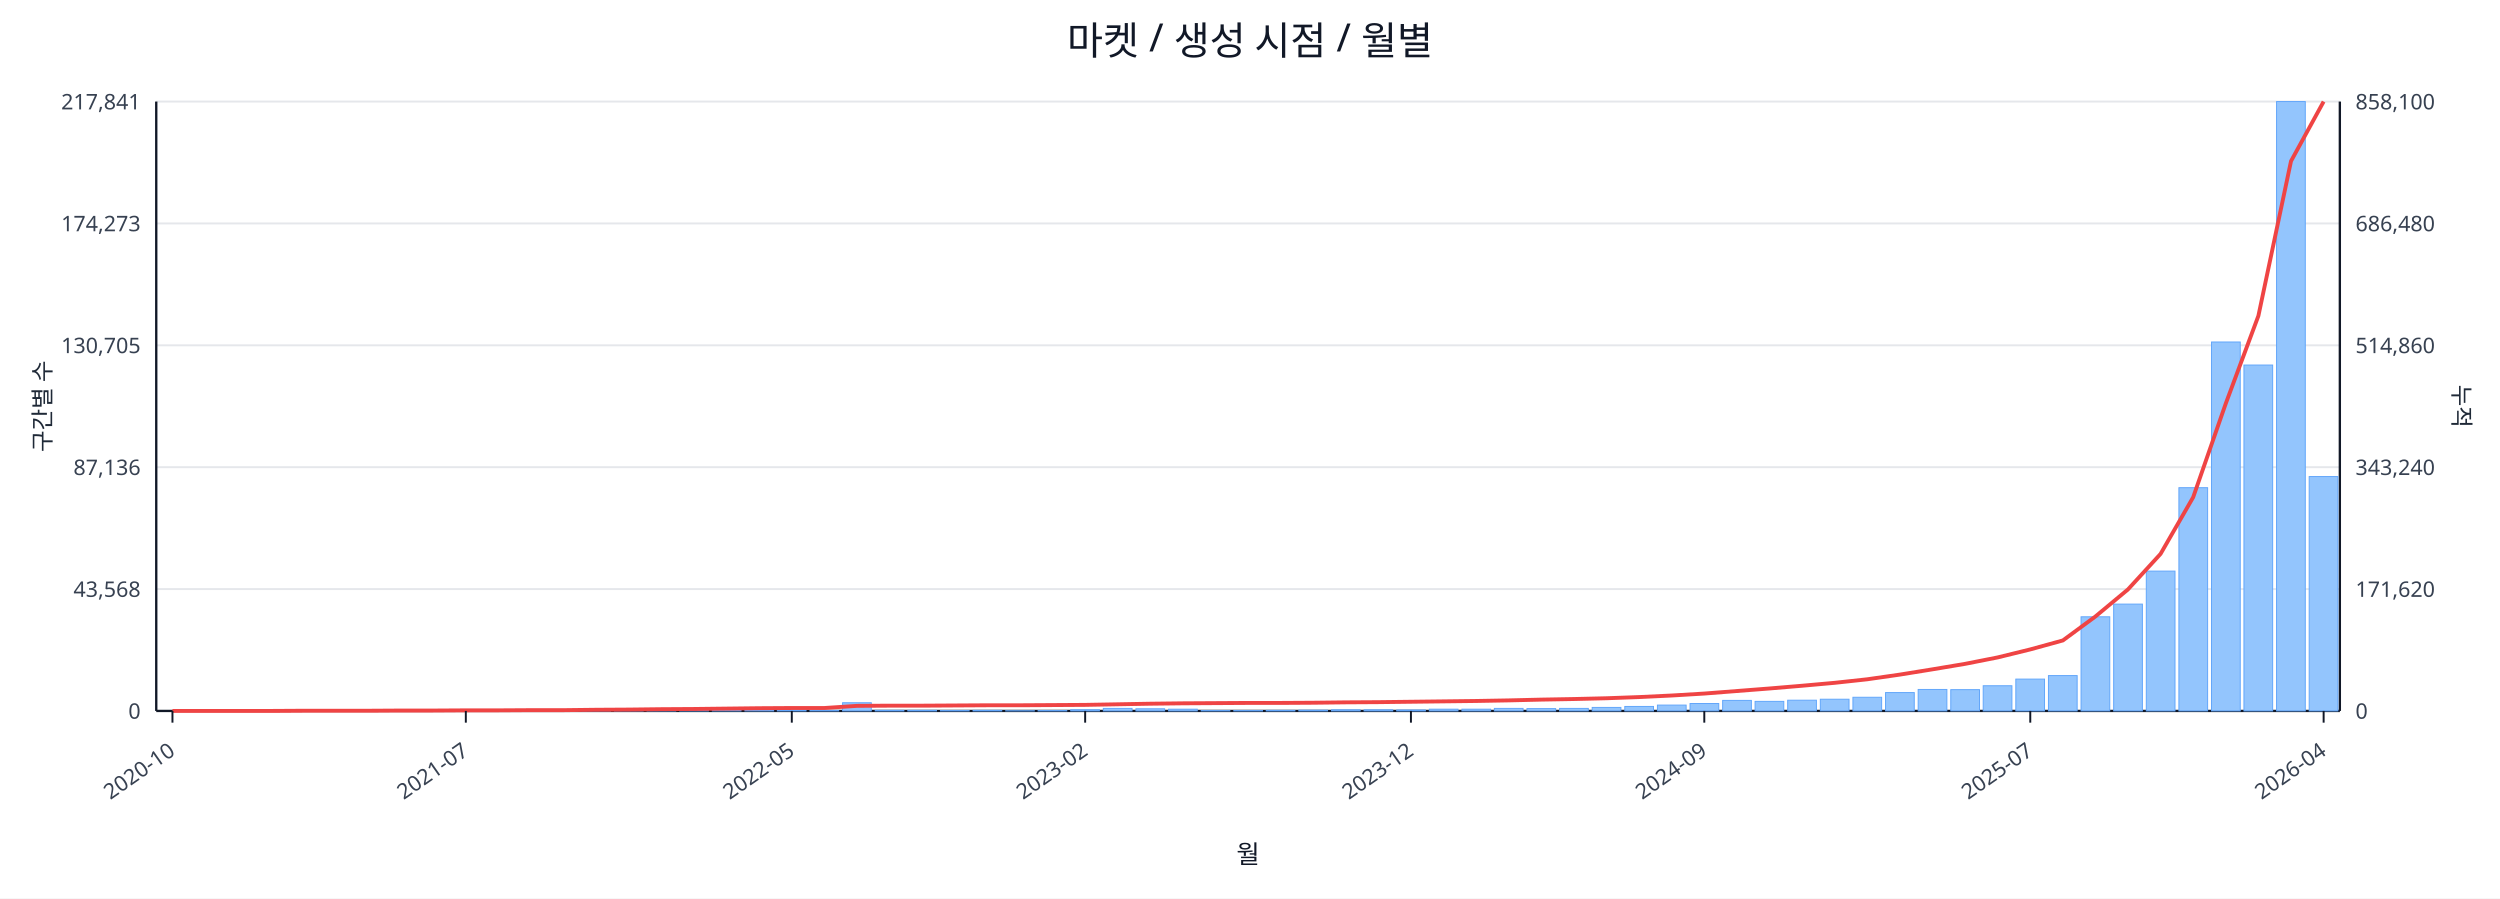
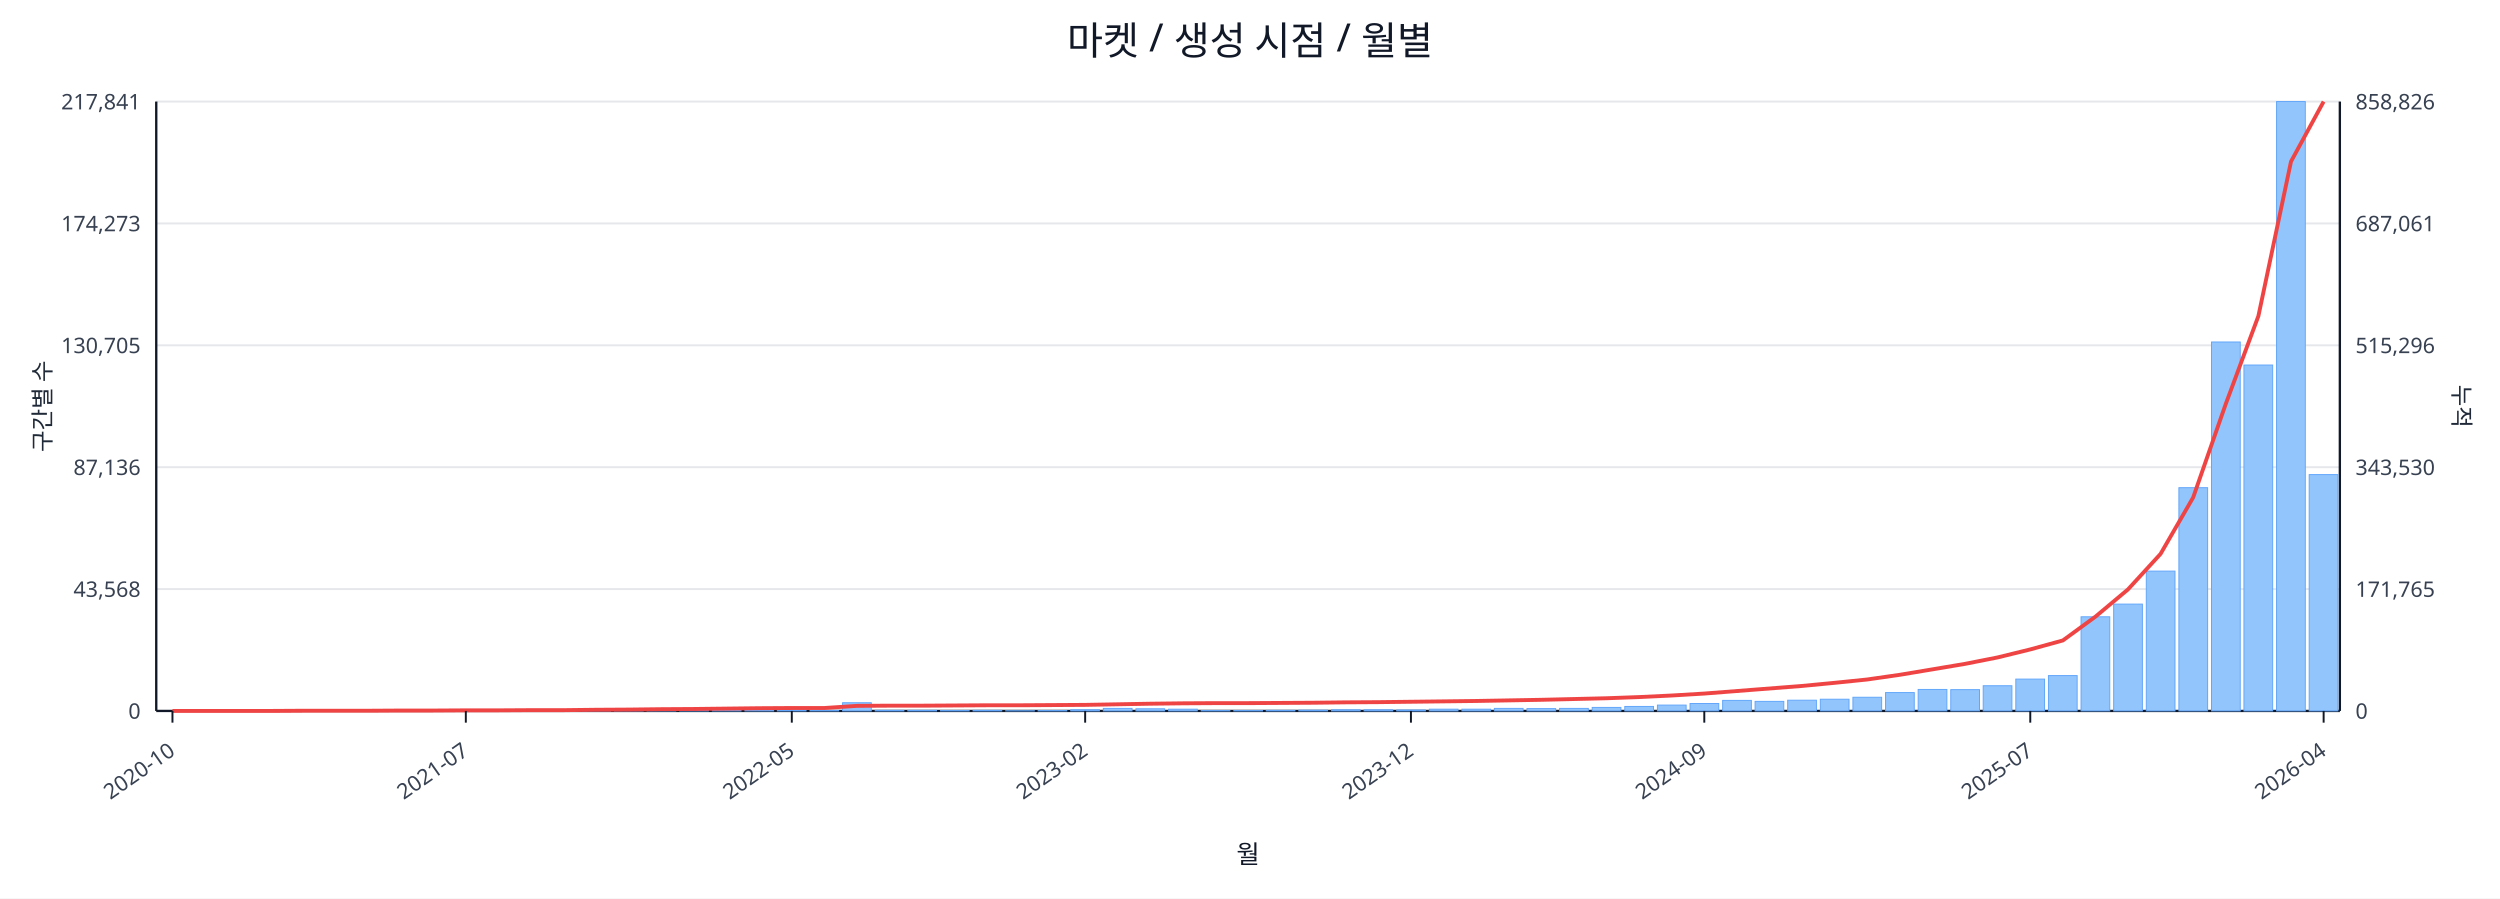
<svg xmlns="http://www.w3.org/2000/svg" width="1280" height="460" viewBox="0 0 1280 460">
  <rect x="0" y="0" width="100%" height="100%" fill="#ffffff" />
  <text x="640.0" y="28" font-size="20" text-anchor="middle" font-family="sans-serif" fill="#111827">마켓 / 생성 시점 / 월별</text>
  <line x1="80.0" y1="52.0" x2="1198.0" y2="52.0" stroke="#e5e7eb" stroke-width="1" />
  <text x="72.0" y="56.0" font-size="11" text-anchor="end" font-family="sans-serif" fill="#374151">217,841</text>
-   <text x="1206.0" y="56.0" font-size="11" text-anchor="start" font-family="sans-serif" fill="#374151">858,100</text>
+   <text x="1206.0" y="56.0" font-size="11" text-anchor="start" font-family="sans-serif" fill="#374151">858,826</text>
  <line x1="80.0" y1="114.4" x2="1198.0" y2="114.4" stroke="#e5e7eb" stroke-width="1" />
  <text x="72.0" y="118.4" font-size="11" text-anchor="end" font-family="sans-serif" fill="#374151">174,273</text>
-   <text x="1206.0" y="118.4" font-size="11" text-anchor="start" font-family="sans-serif" fill="#374151">686,480</text>
+   <text x="1206.0" y="118.4" font-size="11" text-anchor="start" font-family="sans-serif" fill="#374151">687,061</text>
  <line x1="80.0" y1="176.8" x2="1198.0" y2="176.8" stroke="#e5e7eb" stroke-width="1" />
  <text x="72.0" y="180.8" font-size="11" text-anchor="end" font-family="sans-serif" fill="#374151">130,705</text>
-   <text x="1206.0" y="180.8" font-size="11" text-anchor="start" font-family="sans-serif" fill="#374151">514,860</text>
+   <text x="1206.0" y="180.8" font-size="11" text-anchor="start" font-family="sans-serif" fill="#374151">515,296</text>
  <line x1="80.0" y1="239.2" x2="1198.0" y2="239.2" stroke="#e5e7eb" stroke-width="1" />
  <text x="72.0" y="243.2" font-size="11" text-anchor="end" font-family="sans-serif" fill="#374151">87,136</text>
-   <text x="1206.0" y="243.2" font-size="11" text-anchor="start" font-family="sans-serif" fill="#374151">343,240</text>
+   <text x="1206.0" y="243.2" font-size="11" text-anchor="start" font-family="sans-serif" fill="#374151">343,530</text>
  <line x1="80.0" y1="301.6" x2="1198.0" y2="301.6" stroke="#e5e7eb" stroke-width="1" />
  <text x="72.0" y="305.6" font-size="11" text-anchor="end" font-family="sans-serif" fill="#374151">43,568</text>
-   <text x="1206.0" y="305.6" font-size="11" text-anchor="start" font-family="sans-serif" fill="#374151">171,620</text>
+   <text x="1206.0" y="305.6" font-size="11" text-anchor="start" font-family="sans-serif" fill="#374151">171,765</text>
  <line x1="80.0" y1="364.0" x2="1198.0" y2="364.0" stroke="#e5e7eb" stroke-width="1" />
  <text x="72.0" y="368.0" font-size="11" text-anchor="end" font-family="sans-serif" fill="#374151">0</text>
  <text x="1206.0" y="368.0" font-size="11" text-anchor="start" font-family="sans-serif" fill="#374151">0</text>
  <line x1="80.0" y1="364.0" x2="1198.0" y2="364.0" stroke="#111827" stroke-width="1.2" />
  <line x1="80.0" y1="52.0" x2="80.0" y2="364.0" stroke="#111827" stroke-width="1.2" />
  <line x1="1198.0" y1="52.0" x2="1198.0" y2="364.0" stroke="#111827" stroke-width="1.2" />
  <rect x="81.0" y="364.0" width="14.7" height="0.0" fill="#93c5fd" stroke="#60a5fa" stroke-width="0.5" />
  <rect x="97.7" y="364.0" width="14.7" height="0.0" fill="#93c5fd" stroke="#60a5fa" stroke-width="0.5" />
  <rect x="114.4" y="364.0" width="14.7" height="0.0" fill="#93c5fd" stroke="#60a5fa" stroke-width="0.5" />
  <rect x="131.1" y="363.9" width="14.7" height="0.1" fill="#93c5fd" stroke="#60a5fa" stroke-width="0.5" />
  <rect x="147.7" y="363.9" width="14.7" height="0.1" fill="#93c5fd" stroke="#60a5fa" stroke-width="0.5" />
  <rect x="164.4" y="363.9" width="14.7" height="0.1" fill="#93c5fd" stroke="#60a5fa" stroke-width="0.5" />
  <rect x="181.1" y="363.9" width="14.7" height="0.1" fill="#93c5fd" stroke="#60a5fa" stroke-width="0.5" />
  <rect x="197.8" y="363.8" width="14.7" height="0.2" fill="#93c5fd" stroke="#60a5fa" stroke-width="0.5" />
  <rect x="214.5" y="363.7" width="14.7" height="0.3" fill="#93c5fd" stroke="#60a5fa" stroke-width="0.5" />
  <rect x="231.2" y="363.8" width="14.7" height="0.2" fill="#93c5fd" stroke="#60a5fa" stroke-width="0.5" />
  <rect x="247.9" y="363.8" width="14.7" height="0.2" fill="#93c5fd" stroke="#60a5fa" stroke-width="0.5" />
  <rect x="264.6" y="363.9" width="14.7" height="0.1" fill="#93c5fd" stroke="#60a5fa" stroke-width="0.5" />
  <rect x="281.2" y="363.7" width="14.7" height="0.3" fill="#93c5fd" stroke="#60a5fa" stroke-width="0.5" />
  <rect x="297.9" y="363.4" width="14.7" height="0.6" fill="#93c5fd" stroke="#60a5fa" stroke-width="0.5" />
  <rect x="314.6" y="363.5" width="14.7" height="0.5" fill="#93c5fd" stroke="#60a5fa" stroke-width="0.5" />
  <rect x="331.3" y="363.1" width="14.7" height="0.9" fill="#93c5fd" stroke="#60a5fa" stroke-width="0.5" />
  <rect x="348.0" y="363.5" width="14.7" height="0.5" fill="#93c5fd" stroke="#60a5fa" stroke-width="0.5" />
  <rect x="364.7" y="363.3" width="14.7" height="0.7" fill="#93c5fd" stroke="#60a5fa" stroke-width="0.5" />
  <rect x="381.4" y="363.4" width="14.7" height="0.6" fill="#93c5fd" stroke="#60a5fa" stroke-width="0.5" />
  <rect x="398.0" y="363.6" width="14.7" height="0.4" fill="#93c5fd" stroke="#60a5fa" stroke-width="0.5" />
  <rect x="414.7" y="363.8" width="14.7" height="0.2" fill="#93c5fd" stroke="#60a5fa" stroke-width="0.5" />
  <rect x="431.4" y="359.8" width="14.7" height="4.2" fill="#93c5fd" stroke="#60a5fa" stroke-width="0.5" />
  <rect x="448.1" y="363.7" width="14.7" height="0.3" fill="#93c5fd" stroke="#60a5fa" stroke-width="0.5" />
  <rect x="464.8" y="363.7" width="14.7" height="0.3" fill="#93c5fd" stroke="#60a5fa" stroke-width="0.5" />
  <rect x="481.5" y="363.8" width="14.7" height="0.2" fill="#93c5fd" stroke="#60a5fa" stroke-width="0.5" />
  <rect x="498.2" y="363.7" width="14.7" height="0.3" fill="#93c5fd" stroke="#60a5fa" stroke-width="0.5" />
  <rect x="514.9" y="363.9" width="14.7" height="0.1" fill="#93c5fd" stroke="#60a5fa" stroke-width="0.5" />
  <rect x="531.5" y="363.8" width="14.7" height="0.2" fill="#93c5fd" stroke="#60a5fa" stroke-width="0.5" />
  <rect x="548.2" y="363.4" width="14.7" height="0.6" fill="#93c5fd" stroke="#60a5fa" stroke-width="0.5" />
  <rect x="564.9" y="362.7" width="14.7" height="1.3" fill="#93c5fd" stroke="#60a5fa" stroke-width="0.5" />
  <rect x="581.6" y="362.9" width="14.7" height="1.1" fill="#93c5fd" stroke="#60a5fa" stroke-width="0.5" />
  <rect x="598.3" y="363.1" width="14.7" height="0.9" fill="#93c5fd" stroke="#60a5fa" stroke-width="0.5" />
  <rect x="615.0" y="363.8" width="14.7" height="0.2" fill="#93c5fd" stroke="#60a5fa" stroke-width="0.5" />
  <rect x="631.7" y="363.8" width="14.7" height="0.2" fill="#93c5fd" stroke="#60a5fa" stroke-width="0.5" />
  <rect x="648.3" y="363.7" width="14.7" height="0.3" fill="#93c5fd" stroke="#60a5fa" stroke-width="0.5" />
  <rect x="665.0" y="363.6" width="14.7" height="0.4" fill="#93c5fd" stroke="#60a5fa" stroke-width="0.5" />
  <rect x="681.7" y="363.4" width="14.7" height="0.6" fill="#93c5fd" stroke="#60a5fa" stroke-width="0.5" />
  <rect x="698.4" y="363.4" width="14.7" height="0.6" fill="#93c5fd" stroke="#60a5fa" stroke-width="0.5" />
  <rect x="715.1" y="363.5" width="14.7" height="0.5" fill="#93c5fd" stroke="#60a5fa" stroke-width="0.5" />
  <rect x="731.8" y="363.1" width="14.7" height="0.9" fill="#93c5fd" stroke="#60a5fa" stroke-width="0.5" />
  <rect x="748.5" y="363.1" width="14.7" height="0.9" fill="#93c5fd" stroke="#60a5fa" stroke-width="0.5" />
  <rect x="765.1" y="362.7" width="14.7" height="1.3" fill="#93c5fd" stroke="#60a5fa" stroke-width="0.5" />
  <rect x="781.8" y="362.8" width="14.7" height="1.2" fill="#93c5fd" stroke="#60a5fa" stroke-width="0.5" />
  <rect x="798.5" y="362.7" width="14.7" height="1.3" fill="#93c5fd" stroke="#60a5fa" stroke-width="0.5" />
  <rect x="815.2" y="362.2" width="14.7" height="1.8" fill="#93c5fd" stroke="#60a5fa" stroke-width="0.5" />
  <rect x="831.9" y="361.7" width="14.7" height="2.3" fill="#93c5fd" stroke="#60a5fa" stroke-width="0.5" />
  <rect x="848.6" y="361.0" width="14.7" height="3.0" fill="#93c5fd" stroke="#60a5fa" stroke-width="0.5" />
  <rect x="865.3" y="360.2" width="14.7" height="3.8" fill="#93c5fd" stroke="#60a5fa" stroke-width="0.5" />
  <rect x="882.0" y="358.6" width="14.7" height="5.4" fill="#93c5fd" stroke="#60a5fa" stroke-width="0.5" />
  <rect x="898.6" y="359.1" width="14.7" height="4.9" fill="#93c5fd" stroke="#60a5fa" stroke-width="0.5" />
  <rect x="915.3" y="358.5" width="14.7" height="5.5" fill="#93c5fd" stroke="#60a5fa" stroke-width="0.5" />
  <rect x="932.0" y="358.0" width="14.7" height="6.0" fill="#93c5fd" stroke="#60a5fa" stroke-width="0.5" />
  <rect x="948.7" y="357.0" width="14.7" height="7.0" fill="#93c5fd" stroke="#60a5fa" stroke-width="0.5" />
  <rect x="965.4" y="354.6" width="14.7" height="9.4" fill="#93c5fd" stroke="#60a5fa" stroke-width="0.5" />
  <rect x="982.1" y="353.0" width="14.7" height="11.0" fill="#93c5fd" stroke="#60a5fa" stroke-width="0.5" />
  <rect x="998.8" y="353.1" width="14.7" height="10.9" fill="#93c5fd" stroke="#60a5fa" stroke-width="0.5" />
  <rect x="1015.4" y="351.1" width="14.7" height="12.9" fill="#93c5fd" stroke="#60a5fa" stroke-width="0.5" />
  <rect x="1032.1" y="347.7" width="14.7" height="16.3" fill="#93c5fd" stroke="#60a5fa" stroke-width="0.5" />
  <rect x="1048.8" y="345.9" width="14.7" height="18.1" fill="#93c5fd" stroke="#60a5fa" stroke-width="0.5" />
  <rect x="1065.5" y="315.8" width="14.7" height="48.2" fill="#93c5fd" stroke="#60a5fa" stroke-width="0.5" />
  <rect x="1082.2" y="309.3" width="14.7" height="54.7" fill="#93c5fd" stroke="#60a5fa" stroke-width="0.5" />
  <rect x="1098.9" y="292.4" width="14.7" height="71.6" fill="#93c5fd" stroke="#60a5fa" stroke-width="0.5" />
  <rect x="1115.6" y="249.7" width="14.7" height="114.3" fill="#93c5fd" stroke="#60a5fa" stroke-width="0.5" />
  <rect x="1132.3" y="175.1" width="14.7" height="188.9" fill="#93c5fd" stroke="#60a5fa" stroke-width="0.5" />
  <rect x="1148.9" y="186.9" width="14.7" height="177.1" fill="#93c5fd" stroke="#60a5fa" stroke-width="0.5" />
  <rect x="1165.6" y="52.0" width="14.7" height="312.0" fill="#93c5fd" stroke="#60a5fa" stroke-width="0.5" />
-   <rect x="1182.3" y="244.0" width="14.7" height="120.0" fill="#93c5fd" stroke="#60a5fa" stroke-width="0.5" />
-   <polyline fill="none" stroke="#ef4444" stroke-width="2" points="88.3,364.0 105.0,364.0 121.7,364.0 138.4,364.0 155.1,363.9 171.8,363.9 188.5,363.9 205.1,363.8 221.8,363.8 238.5,363.7 255.2,363.7 271.9,363.6 288.6,363.6 305.3,363.4 322.0,363.3 338.6,363.1 355.3,363.0 372.0,362.8 388.7,362.6 405.4,362.5 422.1,362.5 438.8,361.4 455.4,361.3 472.1,361.3 488.8,361.2 505.5,361.1 522.2,361.1 538.9,361.0 555.6,360.9 572.3,360.6 588.9,360.3 605.6,360.1 622.3,360.0 639.0,359.9 655.7,359.9 672.4,359.8 689.1,359.6 705.7,359.5 722.4,359.3 739.1,359.1 755.8,358.9 772.5,358.6 789.2,358.2 805.9,357.9 822.6,357.5 839.2,356.9 855.9,356.1 872.6,355.1 889.3,353.8 906.0,352.5 922.7,351.1 939.4,349.6 956.0,347.8 972.7,345.4 989.4,342.7 1006.1,339.9 1022.8,336.6 1039.5,332.5 1056.2,327.9 1072.9,315.6 1089.5,301.8 1106.2,283.6 1122.9,254.6 1139.6,206.6 1156.3,161.7 1173.0,82.5 1189.7,52.0" />
+   <rect x="1182.3" y="243.0" width="14.7" height="121.0" fill="#93c5fd" stroke="#60a5fa" stroke-width="0.5" />
+   <polyline fill="none" stroke="#ef4444" stroke-width="2" points="88.3,364.0 105.0,364.0 121.7,364.0 138.4,364.0 155.1,363.9 171.8,363.9 188.5,363.9 205.1,363.8 221.8,363.8 238.5,363.7 255.2,363.7 271.9,363.6 288.6,363.6 305.3,363.4 322.0,363.3 338.6,363.1 355.3,363.0 372.0,362.8 388.7,362.6 405.4,362.5 422.1,362.5 438.8,361.4 455.4,361.3 472.1,361.3 488.8,361.2 505.5,361.1 522.2,361.1 538.9,361.0 555.6,360.9 572.3,360.6 588.9,360.3 605.6,360.1 622.3,360.0 639.0,360.0 655.7,359.9 672.4,359.8 689.1,359.6 705.7,359.5 722.4,359.3 739.1,359.1 755.8,358.9 772.5,358.6 789.2,358.3 805.9,357.9 822.6,357.5 839.2,356.9 855.9,356.1 872.6,355.1 889.3,353.8 906.0,352.5 922.7,351.2 939.4,349.6 956.0,347.9 972.7,345.5 989.4,342.7 1006.1,339.9 1022.8,336.6 1039.5,332.5 1056.2,327.9 1072.9,315.7 1089.5,301.8 1106.2,283.6 1122.9,254.7 1139.6,206.8 1156.3,161.8 1173.0,82.7 1189.7,52.0" />
  <line x1="88.3" y1="364.0" x2="88.3" y2="370.0" stroke="#111827" stroke-width="1" />
  <text x="90.3" y="386.0" font-size="11" text-anchor="end" transform="rotate(-35 90.3 386.0)" font-family="sans-serif" fill="#374151">2020-10</text>
  <line x1="238.5" y1="364.0" x2="238.5" y2="370.0" stroke="#111827" stroke-width="1" />
  <text x="240.5" y="386.0" font-size="11" text-anchor="end" transform="rotate(-35 240.5 386.0)" font-family="sans-serif" fill="#374151">2021-07</text>
  <line x1="405.4" y1="364.0" x2="405.4" y2="370.0" stroke="#111827" stroke-width="1" />
  <text x="407.4" y="386.0" font-size="11" text-anchor="end" transform="rotate(-35 407.4 386.0)" font-family="sans-serif" fill="#374151">2022-05</text>
  <line x1="555.6" y1="364.0" x2="555.6" y2="370.0" stroke="#111827" stroke-width="1" />
  <text x="557.6" y="386.0" font-size="11" text-anchor="end" transform="rotate(-35 557.6 386.0)" font-family="sans-serif" fill="#374151">2023-02</text>
  <line x1="722.4" y1="364.0" x2="722.4" y2="370.0" stroke="#111827" stroke-width="1" />
  <text x="724.4" y="386.0" font-size="11" text-anchor="end" transform="rotate(-35 724.4 386.0)" font-family="sans-serif" fill="#374151">2023-12</text>
  <line x1="872.6" y1="364.0" x2="872.6" y2="370.0" stroke="#111827" stroke-width="1" />
  <text x="874.6" y="386.0" font-size="11" text-anchor="end" transform="rotate(-35 874.6 386.0)" font-family="sans-serif" fill="#374151">2024-09</text>
  <line x1="1039.5" y1="364.0" x2="1039.5" y2="370.0" stroke="#111827" stroke-width="1" />
  <text x="1041.5" y="386.0" font-size="11" text-anchor="end" transform="rotate(-35 1041.5 386.0)" font-family="sans-serif" fill="#374151">2025-07</text>
  <line x1="1189.7" y1="364.0" x2="1189.7" y2="370.0" stroke="#111827" stroke-width="1" />
  <text x="1191.7" y="386.0" font-size="11" text-anchor="end" transform="rotate(-35 1191.7 386.0)" font-family="sans-serif" fill="#374151">2026-04</text>
  <text x="26" y="208.0" font-size="12" transform="rotate(-90 26 208.0)" text-anchor="middle" font-family="sans-serif" fill="#1f2937">구간별 수</text>
  <text x="1256.0" y="208.0" font-size="12" transform="rotate(90 1256.0 208.0)" text-anchor="middle" font-family="sans-serif" fill="#1f2937">누적</text>
  <text x="639.0" y="442.0" font-size="13" text-anchor="middle" font-family="sans-serif" fill="#111827">월</text>
</svg>
